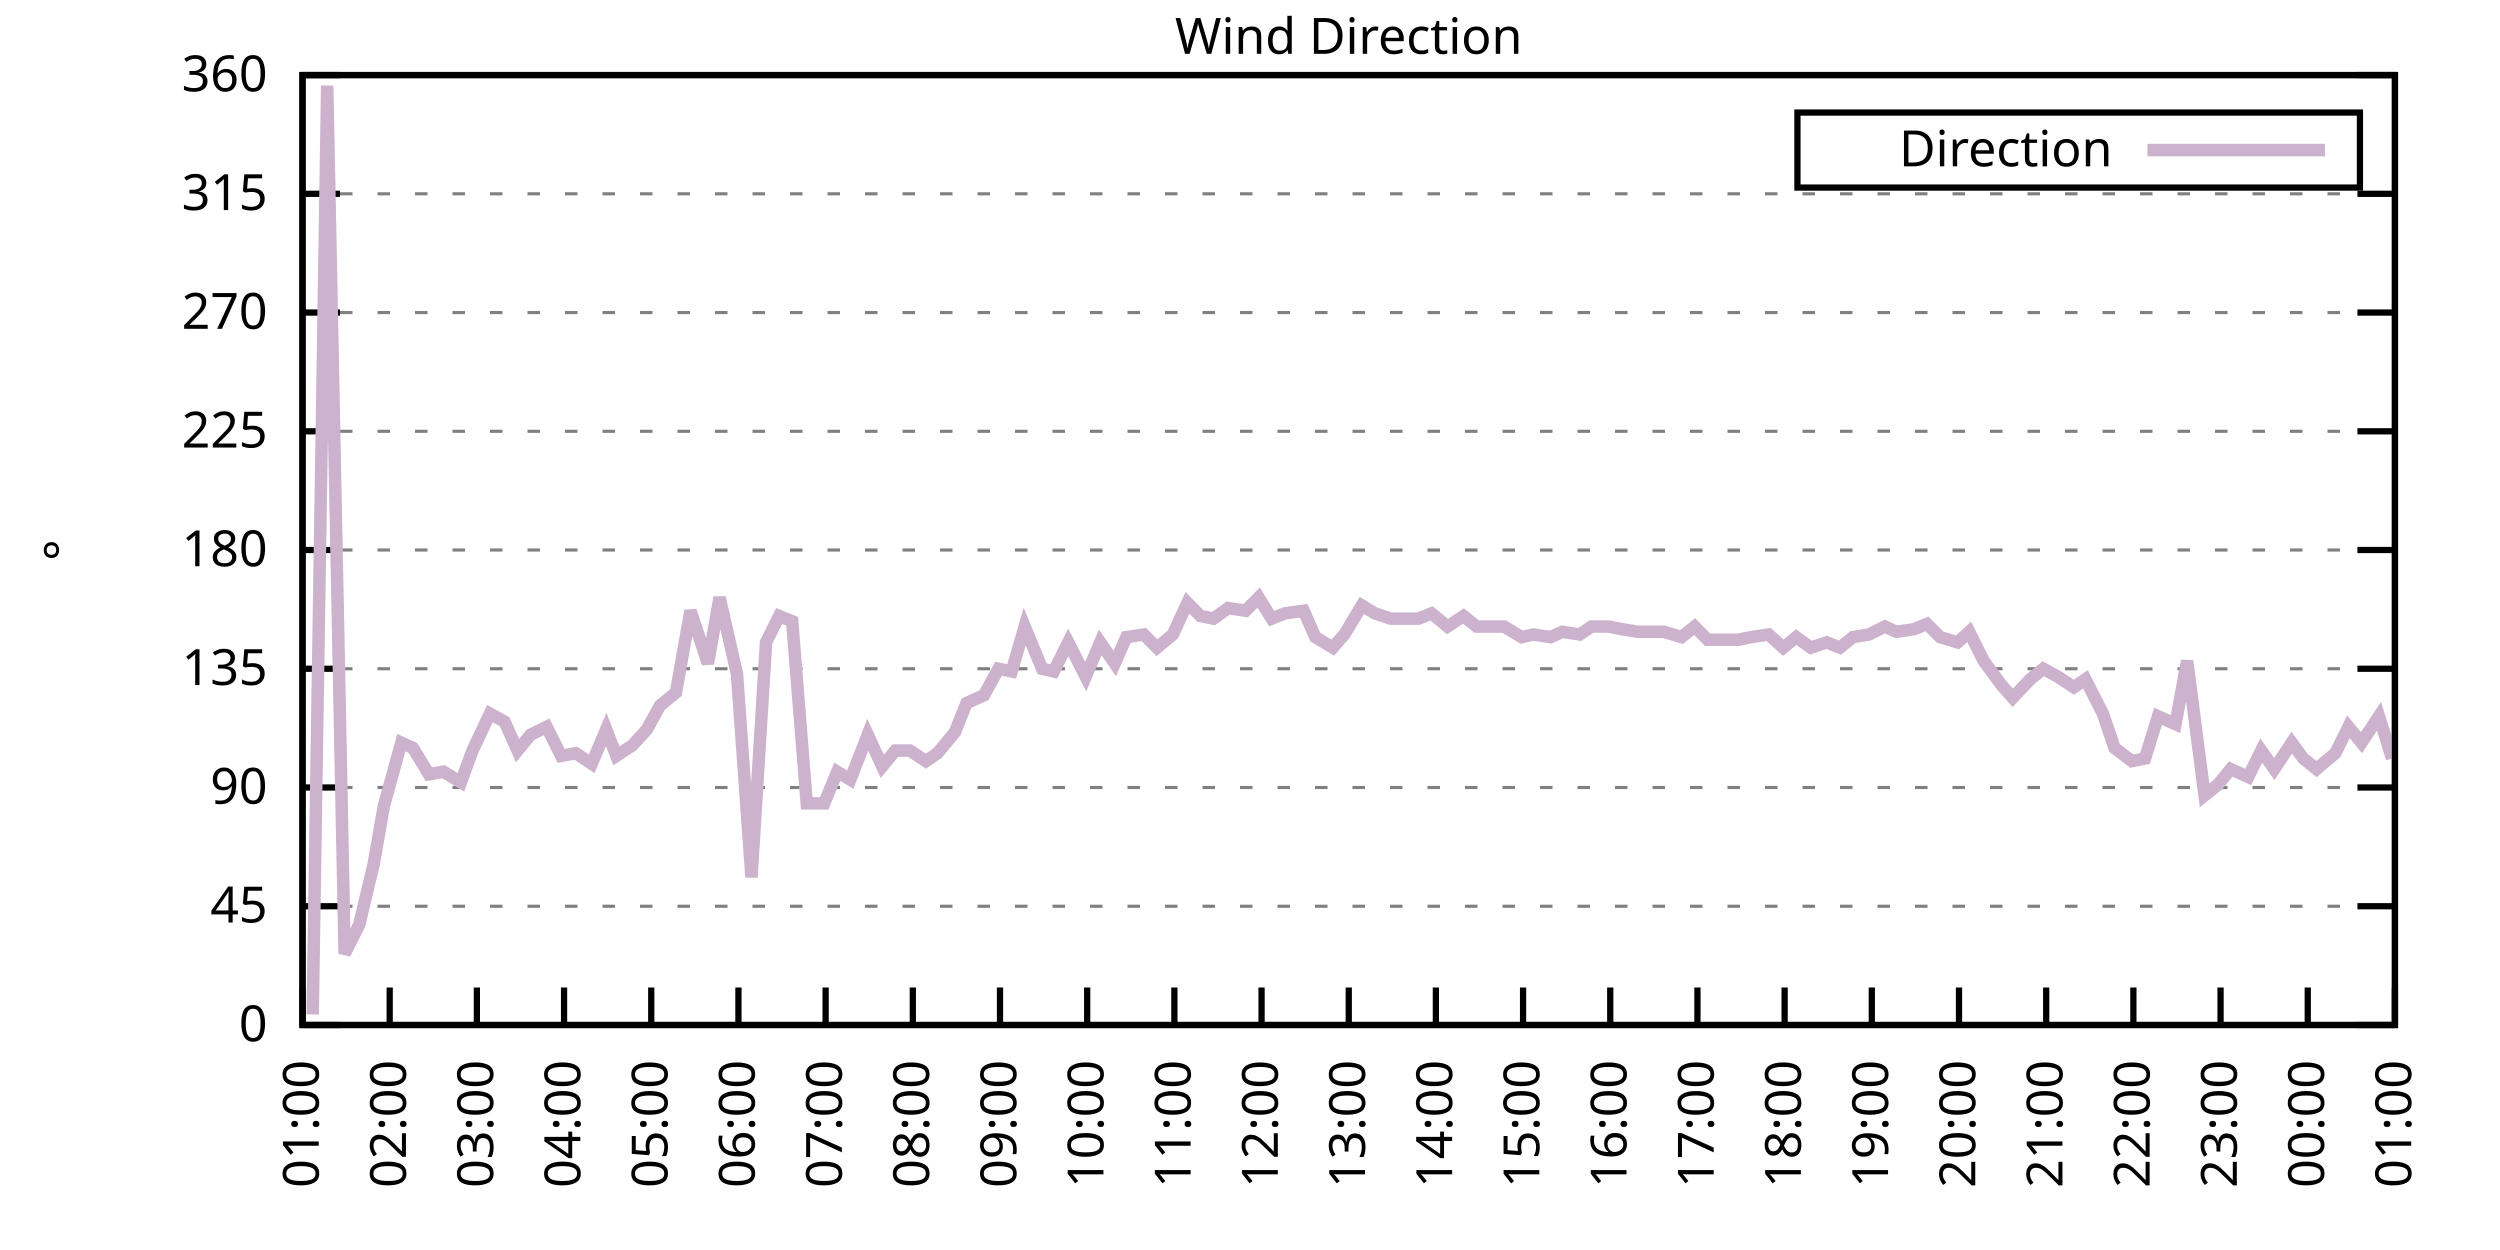
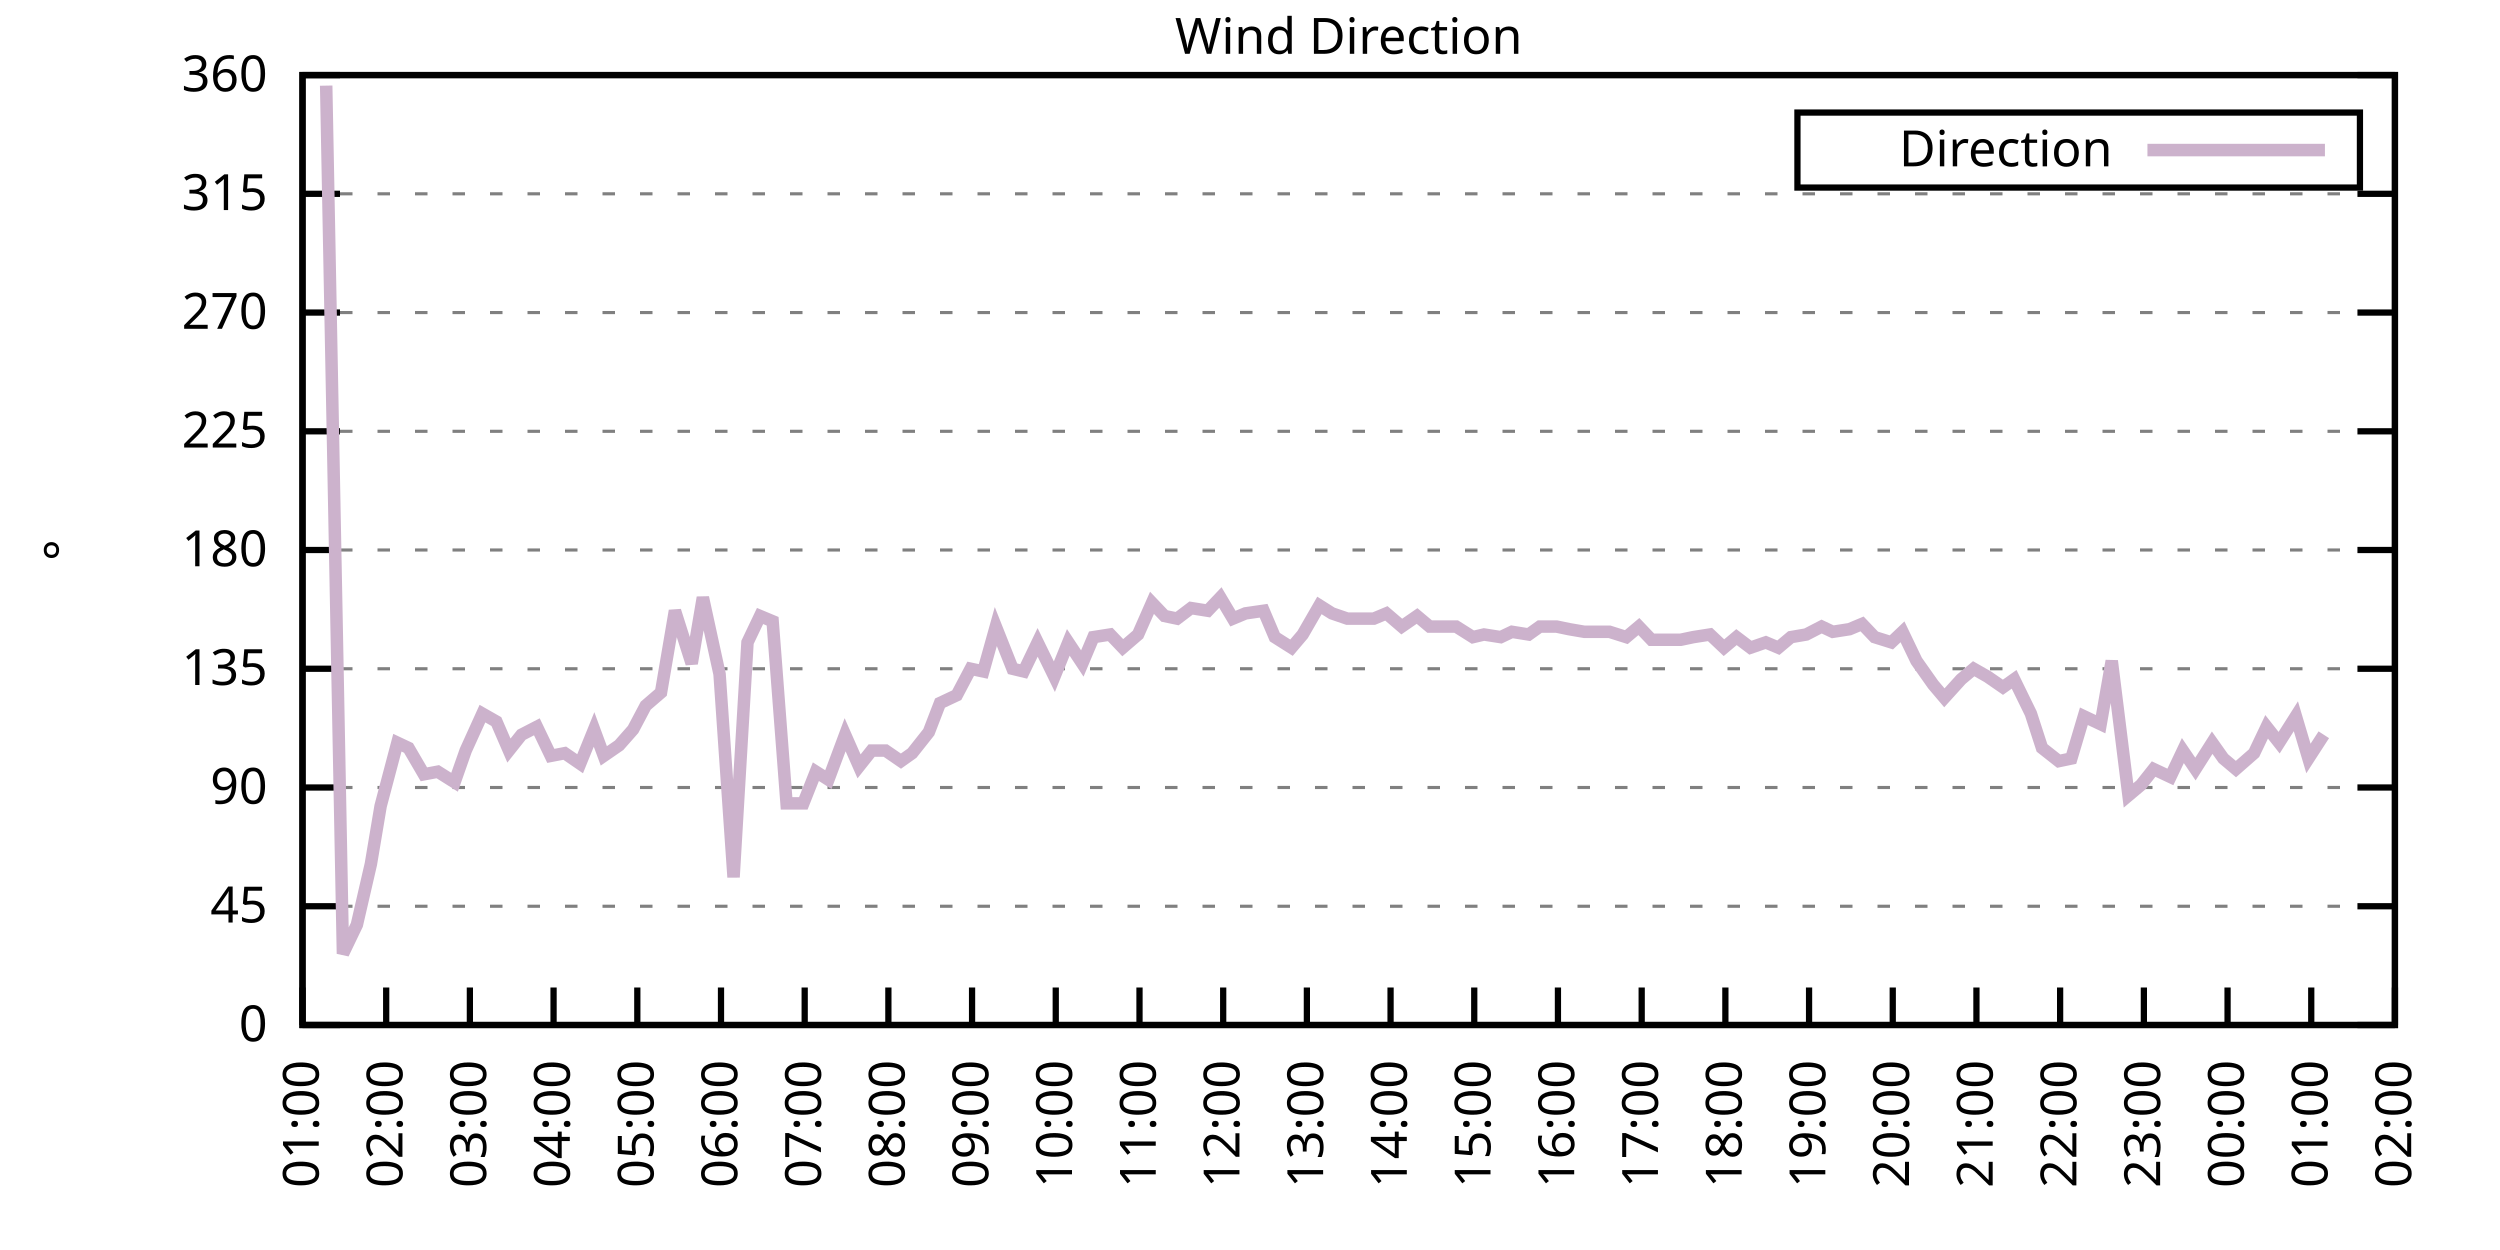
<svg xmlns="http://www.w3.org/2000/svg" xmlns:xlink="http://www.w3.org/1999/xlink" width="400" height="200" viewBox="0 0 400 200">
  <g id="gnuplot_canvas">
    <rect x="0" y="0" width="400" height="200" fill="none" />
    <defs>
      <circle id="gpDot" r="0.5" stroke-width="0.5" stroke="currentColor" />
      <path id="gpPt0" stroke-width="0.333" stroke="currentColor" d="M-1,0 h2 M0,-1 v2" />
      <path id="gpPt1" stroke-width="0.333" stroke="currentColor" d="M-1,-1 L1,1 M1,-1 L-1,1" />
      <path id="gpPt2" stroke-width="0.333" stroke="currentColor" d="M-1,0 L1,0 M0,-1 L0,1 M-1,-1 L1,1 M-1,1 L1,-1" />
      <rect id="gpPt3" stroke-width="0.333" stroke="currentColor" x="-1" y="-1" width="2" height="2" />
      <rect id="gpPt4" stroke-width="0.333" stroke="currentColor" fill="currentColor" x="-1" y="-1" width="2" height="2" />
      <circle id="gpPt5" stroke-width="0.333" stroke="currentColor" cx="0" cy="0" r="1" />
      <use xlink:href="#gpPt5" id="gpPt6" fill="currentColor" stroke="none" />
      <path id="gpPt7" stroke-width="0.333" stroke="currentColor" d="M0,-1.33 L-1.33,0.67 L1.33,0.67 z" />
      <use xlink:href="#gpPt7" id="gpPt8" fill="currentColor" stroke="none" />
      <use xlink:href="#gpPt7" id="gpPt9" stroke="currentColor" transform="rotate(180)" />
      <use xlink:href="#gpPt9" id="gpPt10" fill="currentColor" stroke="none" />
      <use xlink:href="#gpPt3" id="gpPt11" stroke="currentColor" transform="rotate(45)" />
      <use xlink:href="#gpPt11" id="gpPt12" fill="currentColor" stroke="none" />
      <path id="gpPt13" stroke-width="0.333" stroke="currentColor" d="M0,1.330 L1.265,0.411 L0.782,-1.067 L-0.782,-1.076 L-1.265,0.411 z" />
      <use xlink:href="#gpPt13" id="gpPt14" fill="currentColor" stroke="none" />
      <filter id="textbox" filterUnits="objectBoundingBox" x="0" y="0" height="1" width="1">
        <feFlood flood-color="white" flood-opacity="1" result="bgnd" />
        <feComposite in="SourceGraphic" in2="bgnd" operator="atop" />
      </filter>
      <filter id="greybox" filterUnits="objectBoundingBox" x="0" y="0" height="1" width="1">
        <feFlood flood-color="lightgrey" flood-opacity="1" result="grey" />
        <feComposite in="SourceGraphic" in2="grey" operator="atop" />
      </filter>
    </defs>
    <g fill="none" color="white" stroke="currentColor" stroke-width="1.00" stroke-linecap="butt" stroke-linejoin="miter">
</g>
    <g fill="none" color="black" stroke="currentColor" stroke-width="1.00" stroke-linecap="butt" stroke-linejoin="miter">
      <g stroke="none" shape-rendering="crispEdges">
        <polygon fill="rgb(255, 255, 255)" points="48.40,164.00 383.18,164.00 383.18,12.02 48.40,12.02 " />
      </g>
    </g>
    <g fill="none" color="black" stroke="currentColor" stroke-width="1.00" stroke-linecap="butt" stroke-linejoin="miter">
</g>
    <g fill="none" color="black" stroke="black" stroke-width="0.50" stroke-linecap="butt" stroke-linejoin="miter">
</g>
    <g fill="none" color="gray" stroke="currentColor" stroke-width="0.50" stroke-linecap="butt" stroke-linejoin="miter">
      <path stroke="gray" stroke-dasharray="2,4" class="gridline" d="M48.40,164.00 L383.19,164.00  " />
    </g>
    <g fill="none" color="gray" stroke="gray" stroke-width="1.00" stroke-linecap="butt" stroke-linejoin="miter">
</g>
    <g fill="none" color="black" stroke="currentColor" stroke-width="1.00" stroke-linecap="butt" stroke-linejoin="miter">
      <path stroke="black" d="M48.40,164.00 L54.40,164.00 M383.19,164.00 L377.19,164.00  " />
      <g transform="translate(42.80,166.60)" stroke="none" fill="black" font-family="Sans" font-size="8.00" text-anchor="end">
        <text>
          <tspan font-family="Sans"> 0</tspan>
        </text>
      </g>
    </g>
    <g fill="none" color="black" stroke="currentColor" stroke-width="1.00" stroke-linecap="butt" stroke-linejoin="miter">
</g>
    <g fill="none" color="black" stroke="black" stroke-width="0.50" stroke-linecap="butt" stroke-linejoin="miter">
</g>
    <g fill="none" color="gray" stroke="currentColor" stroke-width="0.50" stroke-linecap="butt" stroke-linejoin="miter">
      <path stroke="gray" stroke-dasharray="2,4" class="gridline" d="M48.40,145.00 L383.19,145.00  " />
    </g>
    <g fill="none" color="gray" stroke="gray" stroke-width="1.00" stroke-linecap="butt" stroke-linejoin="miter">
</g>
    <g fill="none" color="black" stroke="currentColor" stroke-width="1.00" stroke-linecap="butt" stroke-linejoin="miter">
      <path stroke="black" d="M48.40,145.00 L54.40,145.00 M383.19,145.00 L377.19,145.00  " />
      <g transform="translate(42.80,147.60)" stroke="none" fill="black" font-family="Sans" font-size="8.00" text-anchor="end">
        <text>
          <tspan font-family="Sans"> 45</tspan>
        </text>
      </g>
    </g>
    <g fill="none" color="black" stroke="currentColor" stroke-width="1.00" stroke-linecap="butt" stroke-linejoin="miter">
</g>
    <g fill="none" color="black" stroke="black" stroke-width="0.50" stroke-linecap="butt" stroke-linejoin="miter">
</g>
    <g fill="none" color="gray" stroke="currentColor" stroke-width="0.50" stroke-linecap="butt" stroke-linejoin="miter">
      <path stroke="gray" stroke-dasharray="2,4" class="gridline" d="M48.40,126.00 L383.19,126.00  " />
    </g>
    <g fill="none" color="gray" stroke="gray" stroke-width="1.00" stroke-linecap="butt" stroke-linejoin="miter">
</g>
    <g fill="none" color="black" stroke="currentColor" stroke-width="1.00" stroke-linecap="butt" stroke-linejoin="miter">
      <path stroke="black" d="M48.40,126.00 L54.40,126.00 M383.19,126.00 L377.19,126.00  " />
      <g transform="translate(42.80,128.60)" stroke="none" fill="black" font-family="Sans" font-size="8.00" text-anchor="end">
        <text>
          <tspan font-family="Sans"> 90</tspan>
        </text>
      </g>
    </g>
    <g fill="none" color="black" stroke="currentColor" stroke-width="1.00" stroke-linecap="butt" stroke-linejoin="miter">
</g>
    <g fill="none" color="black" stroke="black" stroke-width="0.50" stroke-linecap="butt" stroke-linejoin="miter">
</g>
    <g fill="none" color="gray" stroke="currentColor" stroke-width="0.50" stroke-linecap="butt" stroke-linejoin="miter">
      <path stroke="gray" stroke-dasharray="2,4" class="gridline" d="M48.40,107.00 L383.19,107.00  " />
    </g>
    <g fill="none" color="gray" stroke="gray" stroke-width="1.00" stroke-linecap="butt" stroke-linejoin="miter">
</g>
    <g fill="none" color="black" stroke="currentColor" stroke-width="1.00" stroke-linecap="butt" stroke-linejoin="miter">
      <path stroke="black" d="M48.40,107.00 L54.40,107.00 M383.19,107.00 L377.19,107.00  " />
      <g transform="translate(42.80,109.60)" stroke="none" fill="black" font-family="Sans" font-size="8.00" text-anchor="end">
        <text>
          <tspan font-family="Sans"> 135</tspan>
        </text>
      </g>
    </g>
    <g fill="none" color="black" stroke="currentColor" stroke-width="1.00" stroke-linecap="butt" stroke-linejoin="miter">
</g>
    <g fill="none" color="black" stroke="black" stroke-width="0.50" stroke-linecap="butt" stroke-linejoin="miter">
</g>
    <g fill="none" color="gray" stroke="currentColor" stroke-width="0.50" stroke-linecap="butt" stroke-linejoin="miter">
      <path stroke="gray" stroke-dasharray="2,4" class="gridline" d="M48.40,88.00 L383.19,88.00  " />
    </g>
    <g fill="none" color="gray" stroke="gray" stroke-width="1.00" stroke-linecap="butt" stroke-linejoin="miter">
</g>
    <g fill="none" color="black" stroke="currentColor" stroke-width="1.00" stroke-linecap="butt" stroke-linejoin="miter">
      <path stroke="black" d="M48.40,88.00 L54.40,88.00 M383.19,88.00 L377.19,88.00  " />
      <g transform="translate(42.80,90.60)" stroke="none" fill="black" font-family="Sans" font-size="8.00" text-anchor="end">
        <text>
          <tspan font-family="Sans"> 180</tspan>
        </text>
      </g>
    </g>
    <g fill="none" color="black" stroke="currentColor" stroke-width="1.00" stroke-linecap="butt" stroke-linejoin="miter">
</g>
    <g fill="none" color="black" stroke="black" stroke-width="0.50" stroke-linecap="butt" stroke-linejoin="miter">
</g>
    <g fill="none" color="gray" stroke="currentColor" stroke-width="0.50" stroke-linecap="butt" stroke-linejoin="miter">
      <path stroke="gray" stroke-dasharray="2,4" class="gridline" d="M48.40,69.01 L383.19,69.01  " />
    </g>
    <g fill="none" color="gray" stroke="gray" stroke-width="1.00" stroke-linecap="butt" stroke-linejoin="miter">
</g>
    <g fill="none" color="black" stroke="currentColor" stroke-width="1.00" stroke-linecap="butt" stroke-linejoin="miter">
      <path stroke="black" d="M48.40,69.01 L54.40,69.01 M383.19,69.01 L377.19,69.01  " />
      <g transform="translate(42.80,71.61)" stroke="none" fill="black" font-family="Sans" font-size="8.00" text-anchor="end">
        <text>
          <tspan font-family="Sans"> 225</tspan>
        </text>
      </g>
    </g>
    <g fill="none" color="black" stroke="currentColor" stroke-width="1.00" stroke-linecap="butt" stroke-linejoin="miter">
</g>
    <g fill="none" color="black" stroke="black" stroke-width="0.50" stroke-linecap="butt" stroke-linejoin="miter">
</g>
    <g fill="none" color="gray" stroke="currentColor" stroke-width="0.50" stroke-linecap="butt" stroke-linejoin="miter">
      <path stroke="gray" stroke-dasharray="2,4" class="gridline" d="M48.40,50.01 L383.19,50.01  " />
    </g>
    <g fill="none" color="gray" stroke="gray" stroke-width="1.00" stroke-linecap="butt" stroke-linejoin="miter">
</g>
    <g fill="none" color="black" stroke="currentColor" stroke-width="1.00" stroke-linecap="butt" stroke-linejoin="miter">
      <path stroke="black" d="M48.40,50.01 L54.40,50.01 M383.19,50.01 L377.19,50.01  " />
      <g transform="translate(42.80,52.61)" stroke="none" fill="black" font-family="Sans" font-size="8.00" text-anchor="end">
        <text>
          <tspan font-family="Sans"> 270</tspan>
        </text>
      </g>
    </g>
    <g fill="none" color="black" stroke="currentColor" stroke-width="1.00" stroke-linecap="butt" stroke-linejoin="miter">
</g>
    <g fill="none" color="black" stroke="black" stroke-width="0.50" stroke-linecap="butt" stroke-linejoin="miter">
</g>
    <g fill="none" color="gray" stroke="currentColor" stroke-width="0.50" stroke-linecap="butt" stroke-linejoin="miter">
      <path stroke="gray" stroke-dasharray="2,4" class="gridline" d="M48.40,31.01 L383.19,31.01  " />
    </g>
    <g fill="none" color="gray" stroke="gray" stroke-width="1.00" stroke-linecap="butt" stroke-linejoin="miter">
</g>
    <g fill="none" color="black" stroke="currentColor" stroke-width="1.00" stroke-linecap="butt" stroke-linejoin="miter">
      <path stroke="black" d="M48.40,31.01 L54.40,31.01 M383.19,31.01 L377.19,31.01  " />
      <g transform="translate(42.80,33.61)" stroke="none" fill="black" font-family="Sans" font-size="8.00" text-anchor="end">
        <text>
          <tspan font-family="Sans"> 315</tspan>
        </text>
      </g>
    </g>
    <g fill="none" color="black" stroke="currentColor" stroke-width="1.00" stroke-linecap="butt" stroke-linejoin="miter">
</g>
    <g fill="none" color="black" stroke="black" stroke-width="0.50" stroke-linecap="butt" stroke-linejoin="miter">
</g>
    <g fill="none" color="gray" stroke="currentColor" stroke-width="0.50" stroke-linecap="butt" stroke-linejoin="miter">
      <path stroke="gray" stroke-dasharray="2,4" class="gridline" d="M48.40,12.01 L383.19,12.01  " />
    </g>
    <g fill="none" color="gray" stroke="gray" stroke-width="1.00" stroke-linecap="butt" stroke-linejoin="miter">
</g>
    <g fill="none" color="black" stroke="currentColor" stroke-width="1.00" stroke-linecap="butt" stroke-linejoin="miter">
      <path stroke="black" d="M48.40,12.01 L54.40,12.01 M383.19,12.01 L377.19,12.01  " />
      <g transform="translate(42.80,14.61)" stroke="none" fill="black" font-family="Sans" font-size="8.00" text-anchor="end">
        <text>
          <tspan font-family="Sans"> 360</tspan>
        </text>
      </g>
    </g>
    <g fill="none" color="black" stroke="currentColor" stroke-width="1.00" stroke-linecap="butt" stroke-linejoin="miter">
      <path stroke="black" d="M48.40,164.00 L48.40,158.00  " />
      <g transform="translate(51.00,169.60) rotate(270.00)" stroke="none" fill="black" font-family="Sans" font-size="8.00" text-anchor="end">
        <text>
          <tspan font-family="Sans">01:00</tspan>
        </text>
      </g>
    </g>
    <g fill="none" color="black" stroke="currentColor" stroke-width="1.00" stroke-linecap="butt" stroke-linejoin="miter">
-       <path stroke="black" d="M62.35,164.00 L62.35,158.00  " />
-       <g transform="translate(64.95,169.60) rotate(270.00)" stroke="none" fill="black" font-family="Sans" font-size="8.00" text-anchor="end">
+       <path stroke="black" d="M61.79,164.00 L61.79,158.00  " />
+       <g transform="translate(64.39,169.60) rotate(270.00)" stroke="none" fill="black" font-family="Sans" font-size="8.00" text-anchor="end">
        <text>
          <tspan font-family="Sans">02:00</tspan>
        </text>
      </g>
    </g>
    <g fill="none" color="black" stroke="currentColor" stroke-width="1.00" stroke-linecap="butt" stroke-linejoin="miter">
-       <path stroke="black" d="M76.30,164.00 L76.30,158.00  " />
-       <g transform="translate(78.90,169.60) rotate(270.00)" stroke="none" fill="black" font-family="Sans" font-size="8.00" text-anchor="end">
+       <path stroke="black" d="M75.18,164.00 L75.18,158.00  " />
+       <g transform="translate(77.78,169.60) rotate(270.00)" stroke="none" fill="black" font-family="Sans" font-size="8.00" text-anchor="end">
        <text>
          <tspan font-family="Sans">03:00</tspan>
        </text>
      </g>
    </g>
    <g fill="none" color="black" stroke="currentColor" stroke-width="1.00" stroke-linecap="butt" stroke-linejoin="miter">
-       <path stroke="black" d="M90.25,164.00 L90.25,158.00  " />
-       <g transform="translate(92.85,169.60) rotate(270.00)" stroke="none" fill="black" font-family="Sans" font-size="8.00" text-anchor="end">
+       <path stroke="black" d="M88.57,164.00 L88.57,158.00  " />
+       <g transform="translate(91.17,169.60) rotate(270.00)" stroke="none" fill="black" font-family="Sans" font-size="8.00" text-anchor="end">
        <text>
          <tspan font-family="Sans">04:00</tspan>
        </text>
      </g>
    </g>
    <g fill="none" color="black" stroke="currentColor" stroke-width="1.00" stroke-linecap="butt" stroke-linejoin="miter">
-       <path stroke="black" d="M104.20,164.00 L104.20,158.00  " />
-       <g transform="translate(106.80,169.60) rotate(270.00)" stroke="none" fill="black" font-family="Sans" font-size="8.00" text-anchor="end">
+       <path stroke="black" d="M101.97,164.00 L101.97,158.00  " />
+       <g transform="translate(104.57,169.60) rotate(270.00)" stroke="none" fill="black" font-family="Sans" font-size="8.00" text-anchor="end">
        <text>
          <tspan font-family="Sans">05:00</tspan>
        </text>
      </g>
    </g>
    <g fill="none" color="black" stroke="currentColor" stroke-width="1.00" stroke-linecap="butt" stroke-linejoin="miter">
-       <path stroke="black" d="M118.15,164.00 L118.15,158.00  " />
-       <g transform="translate(120.75,169.60) rotate(270.00)" stroke="none" fill="black" font-family="Sans" font-size="8.00" text-anchor="end">
+       <path stroke="black" d="M115.36,164.00 L115.36,158.00  " />
+       <g transform="translate(117.96,169.60) rotate(270.00)" stroke="none" fill="black" font-family="Sans" font-size="8.00" text-anchor="end">
        <text>
          <tspan font-family="Sans">06:00</tspan>
        </text>
      </g>
    </g>
    <g fill="none" color="black" stroke="currentColor" stroke-width="1.00" stroke-linecap="butt" stroke-linejoin="miter">
-       <path stroke="black" d="M132.10,164.00 L132.10,158.00  " />
-       <g transform="translate(134.70,169.60) rotate(270.00)" stroke="none" fill="black" font-family="Sans" font-size="8.00" text-anchor="end">
+       <path stroke="black" d="M128.75,164.00 L128.75,158.00  " />
+       <g transform="translate(131.35,169.60) rotate(270.00)" stroke="none" fill="black" font-family="Sans" font-size="8.00" text-anchor="end">
        <text>
          <tspan font-family="Sans">07:00</tspan>
        </text>
      </g>
    </g>
    <g fill="none" color="black" stroke="currentColor" stroke-width="1.00" stroke-linecap="butt" stroke-linejoin="miter">
-       <path stroke="black" d="M146.05,164.00 L146.05,158.00  " />
-       <g transform="translate(148.65,169.60) rotate(270.00)" stroke="none" fill="black" font-family="Sans" font-size="8.00" text-anchor="end">
+       <path stroke="black" d="M142.14,164.00 L142.14,158.00  " />
+       <g transform="translate(144.74,169.60) rotate(270.00)" stroke="none" fill="black" font-family="Sans" font-size="8.00" text-anchor="end">
        <text>
          <tspan font-family="Sans">08:00</tspan>
        </text>
      </g>
    </g>
    <g fill="none" color="black" stroke="currentColor" stroke-width="1.00" stroke-linecap="butt" stroke-linejoin="miter">
-       <path stroke="black" d="M160.00,164.00 L160.00,158.00  " />
-       <g transform="translate(162.60,169.60) rotate(270.00)" stroke="none" fill="black" font-family="Sans" font-size="8.00" text-anchor="end">
+       <path stroke="black" d="M155.53,164.00 L155.53,158.00  " />
+       <g transform="translate(158.13,169.60) rotate(270.00)" stroke="none" fill="black" font-family="Sans" font-size="8.00" text-anchor="end">
        <text>
          <tspan font-family="Sans">09:00</tspan>
        </text>
      </g>
    </g>
    <g fill="none" color="black" stroke="currentColor" stroke-width="1.00" stroke-linecap="butt" stroke-linejoin="miter">
-       <path stroke="black" d="M173.95,164.00 L173.95,158.00  " />
-       <g transform="translate(176.55,169.60) rotate(270.00)" stroke="none" fill="black" font-family="Sans" font-size="8.00" text-anchor="end">
+       <path stroke="black" d="M168.92,164.00 L168.92,158.00  " />
+       <g transform="translate(171.52,169.60) rotate(270.00)" stroke="none" fill="black" font-family="Sans" font-size="8.00" text-anchor="end">
        <text>
          <tspan font-family="Sans">10:00</tspan>
        </text>
      </g>
    </g>
    <g fill="none" color="black" stroke="currentColor" stroke-width="1.00" stroke-linecap="butt" stroke-linejoin="miter">
-       <path stroke="black" d="M187.90,164.00 L187.90,158.00  " />
-       <g transform="translate(190.50,169.60) rotate(270.00)" stroke="none" fill="black" font-family="Sans" font-size="8.00" text-anchor="end">
+       <path stroke="black" d="M182.32,164.00 L182.32,158.00  " />
+       <g transform="translate(184.92,169.60) rotate(270.00)" stroke="none" fill="black" font-family="Sans" font-size="8.00" text-anchor="end">
        <text>
          <tspan font-family="Sans">11:00</tspan>
        </text>
      </g>
    </g>
    <g fill="none" color="black" stroke="currentColor" stroke-width="1.00" stroke-linecap="butt" stroke-linejoin="miter">
-       <path stroke="black" d="M201.85,164.00 L201.85,158.00  " />
-       <g transform="translate(204.45,169.60) rotate(270.00)" stroke="none" fill="black" font-family="Sans" font-size="8.00" text-anchor="end">
+       <path stroke="black" d="M195.71,164.00 L195.71,158.00  " />
+       <g transform="translate(198.31,169.60) rotate(270.00)" stroke="none" fill="black" font-family="Sans" font-size="8.00" text-anchor="end">
        <text>
          <tspan font-family="Sans">12:00</tspan>
        </text>
      </g>
    </g>
    <g fill="none" color="black" stroke="currentColor" stroke-width="1.00" stroke-linecap="butt" stroke-linejoin="miter">
-       <path stroke="black" d="M215.80,164.00 L215.80,158.00  " />
-       <g transform="translate(218.40,169.60) rotate(270.00)" stroke="none" fill="black" font-family="Sans" font-size="8.00" text-anchor="end">
+       <path stroke="black" d="M209.10,164.00 L209.10,158.00  " />
+       <g transform="translate(211.70,169.60) rotate(270.00)" stroke="none" fill="black" font-family="Sans" font-size="8.00" text-anchor="end">
        <text>
          <tspan font-family="Sans">13:00</tspan>
        </text>
      </g>
    </g>
    <g fill="none" color="black" stroke="currentColor" stroke-width="1.00" stroke-linecap="butt" stroke-linejoin="miter">
-       <path stroke="black" d="M229.74,164.00 L229.74,158.00  " />
-       <g transform="translate(232.34,169.60) rotate(270.00)" stroke="none" fill="black" font-family="Sans" font-size="8.00" text-anchor="end">
+       <path stroke="black" d="M222.49,164.00 L222.49,158.00  " />
+       <g transform="translate(225.09,169.60) rotate(270.00)" stroke="none" fill="black" font-family="Sans" font-size="8.00" text-anchor="end">
        <text>
          <tspan font-family="Sans">14:00</tspan>
        </text>
      </g>
    </g>
    <g fill="none" color="black" stroke="currentColor" stroke-width="1.00" stroke-linecap="butt" stroke-linejoin="miter">
-       <path stroke="black" d="M243.69,164.00 L243.69,158.00  " />
-       <g transform="translate(246.29,169.60) rotate(270.00)" stroke="none" fill="black" font-family="Sans" font-size="8.00" text-anchor="end">
+       <path stroke="black" d="M235.88,164.00 L235.88,158.00  " />
+       <g transform="translate(238.48,169.60) rotate(270.00)" stroke="none" fill="black" font-family="Sans" font-size="8.00" text-anchor="end">
        <text>
          <tspan font-family="Sans">15:00</tspan>
        </text>
      </g>
    </g>
    <g fill="none" color="black" stroke="currentColor" stroke-width="1.00" stroke-linecap="butt" stroke-linejoin="miter">
-       <path stroke="black" d="M257.64,164.00 L257.64,158.00  " />
-       <g transform="translate(260.24,169.60) rotate(270.00)" stroke="none" fill="black" font-family="Sans" font-size="8.00" text-anchor="end">
+       <path stroke="black" d="M249.27,164.00 L249.27,158.00  " />
+       <g transform="translate(251.87,169.60) rotate(270.00)" stroke="none" fill="black" font-family="Sans" font-size="8.00" text-anchor="end">
        <text>
          <tspan font-family="Sans">16:00</tspan>
        </text>
      </g>
    </g>
    <g fill="none" color="black" stroke="currentColor" stroke-width="1.00" stroke-linecap="butt" stroke-linejoin="miter">
-       <path stroke="black" d="M271.59,164.00 L271.59,158.00  " />
-       <g transform="translate(274.19,169.60) rotate(270.00)" stroke="none" fill="black" font-family="Sans" font-size="8.00" text-anchor="end">
+       <path stroke="black" d="M262.67,164.00 L262.67,158.00  " />
+       <g transform="translate(265.27,169.60) rotate(270.00)" stroke="none" fill="black" font-family="Sans" font-size="8.00" text-anchor="end">
        <text>
          <tspan font-family="Sans">17:00</tspan>
        </text>
      </g>
    </g>
    <g fill="none" color="black" stroke="currentColor" stroke-width="1.00" stroke-linecap="butt" stroke-linejoin="miter">
-       <path stroke="black" d="M285.54,164.00 L285.54,158.00  " />
-       <g transform="translate(288.14,169.60) rotate(270.00)" stroke="none" fill="black" font-family="Sans" font-size="8.00" text-anchor="end">
+       <path stroke="black" d="M276.06,164.00 L276.06,158.00  " />
+       <g transform="translate(278.66,169.60) rotate(270.00)" stroke="none" fill="black" font-family="Sans" font-size="8.00" text-anchor="end">
        <text>
          <tspan font-family="Sans">18:00</tspan>
        </text>
      </g>
    </g>
    <g fill="none" color="black" stroke="currentColor" stroke-width="1.00" stroke-linecap="butt" stroke-linejoin="miter">
-       <path stroke="black" d="M299.49,164.00 L299.49,158.00  " />
-       <g transform="translate(302.09,169.60) rotate(270.00)" stroke="none" fill="black" font-family="Sans" font-size="8.00" text-anchor="end">
+       <path stroke="black" d="M289.45,164.00 L289.45,158.00  " />
+       <g transform="translate(292.05,169.60) rotate(270.00)" stroke="none" fill="black" font-family="Sans" font-size="8.00" text-anchor="end">
        <text>
          <tspan font-family="Sans">19:00</tspan>
        </text>
      </g>
    </g>
    <g fill="none" color="black" stroke="currentColor" stroke-width="1.00" stroke-linecap="butt" stroke-linejoin="miter">
-       <path stroke="black" d="M313.44,164.00 L313.44,158.00  " />
-       <g transform="translate(316.04,169.60) rotate(270.00)" stroke="none" fill="black" font-family="Sans" font-size="8.00" text-anchor="end">
+       <path stroke="black" d="M302.84,164.00 L302.84,158.00  " />
+       <g transform="translate(305.44,169.60) rotate(270.00)" stroke="none" fill="black" font-family="Sans" font-size="8.00" text-anchor="end">
        <text>
          <tspan font-family="Sans">20:00</tspan>
        </text>
      </g>
    </g>
    <g fill="none" color="black" stroke="currentColor" stroke-width="1.00" stroke-linecap="butt" stroke-linejoin="miter">
-       <path stroke="black" d="M327.39,164.00 L327.39,158.00  " />
-       <g transform="translate(329.99,169.60) rotate(270.00)" stroke="none" fill="black" font-family="Sans" font-size="8.00" text-anchor="end">
+       <path stroke="black" d="M316.23,164.00 L316.23,158.00  " />
+       <g transform="translate(318.83,169.60) rotate(270.00)" stroke="none" fill="black" font-family="Sans" font-size="8.00" text-anchor="end">
        <text>
          <tspan font-family="Sans">21:00</tspan>
        </text>
      </g>
    </g>
    <g fill="none" color="black" stroke="currentColor" stroke-width="1.00" stroke-linecap="butt" stroke-linejoin="miter">
-       <path stroke="black" d="M341.34,164.00 L341.34,158.00  " />
-       <g transform="translate(343.94,169.60) rotate(270.00)" stroke="none" fill="black" font-family="Sans" font-size="8.00" text-anchor="end">
+       <path stroke="black" d="M329.62,164.00 L329.62,158.00  " />
+       <g transform="translate(332.22,169.60) rotate(270.00)" stroke="none" fill="black" font-family="Sans" font-size="8.00" text-anchor="end">
        <text>
          <tspan font-family="Sans">22:00</tspan>
        </text>
      </g>
    </g>
    <g fill="none" color="black" stroke="currentColor" stroke-width="1.00" stroke-linecap="butt" stroke-linejoin="miter">
-       <path stroke="black" d="M355.29,164.00 L355.29,158.00  " />
-       <g transform="translate(357.89,169.60) rotate(270.00)" stroke="none" fill="black" font-family="Sans" font-size="8.00" text-anchor="end">
+       <path stroke="black" d="M343.02,164.00 L343.02,158.00  " />
+       <g transform="translate(345.62,169.60) rotate(270.00)" stroke="none" fill="black" font-family="Sans" font-size="8.00" text-anchor="end">
        <text>
          <tspan font-family="Sans">23:00</tspan>
        </text>
      </g>
    </g>
    <g fill="none" color="black" stroke="currentColor" stroke-width="1.00" stroke-linecap="butt" stroke-linejoin="miter">
-       <path stroke="black" d="M369.24,164.00 L369.24,158.00  " />
-       <g transform="translate(371.84,169.60) rotate(270.00)" stroke="none" fill="black" font-family="Sans" font-size="8.00" text-anchor="end">
+       <path stroke="black" d="M356.41,164.00 L356.41,158.00  " />
+       <g transform="translate(359.01,169.60) rotate(270.00)" stroke="none" fill="black" font-family="Sans" font-size="8.00" text-anchor="end">
        <text>
          <tspan font-family="Sans">00:00</tspan>
+         </text>
+       </g>
+     </g>
+     <g fill="none" color="black" stroke="currentColor" stroke-width="1.00" stroke-linecap="butt" stroke-linejoin="miter">
+       <path stroke="black" d="M369.80,164.00 L369.80,158.00  " />
+       <g transform="translate(372.40,169.60) rotate(270.00)" stroke="none" fill="black" font-family="Sans" font-size="8.00" text-anchor="end">
+         <text>
+           <tspan font-family="Sans">01:00</tspan>
        </text>
      </g>
    </g>
    <g fill="none" color="black" stroke="currentColor" stroke-width="1.00" stroke-linecap="butt" stroke-linejoin="miter">
      <path stroke="black" d="M383.19,164.00 L383.19,158.00  " />
      <g transform="translate(385.79,169.60) rotate(270.00)" stroke="none" fill="black" font-family="Sans" font-size="8.00" text-anchor="end">
        <text>
-           <tspan font-family="Sans">01:00</tspan>
+           <tspan font-family="Sans">02:00</tspan>
        </text>
      </g>
    </g>
    <g fill="none" color="black" stroke="currentColor" stroke-width="1.00" stroke-linecap="butt" stroke-linejoin="miter">
</g>
    <g fill="none" color="black" stroke="currentColor" stroke-width="1.00" stroke-linecap="butt" stroke-linejoin="miter">
      <path stroke="black" d="M48.40,12.01 L48.40,164.00 L383.19,164.00 L383.19,12.01 L48.40,12.01 Z  " />
    </g>
    <g fill="none" color="black" stroke="currentColor" stroke-width="1.00" stroke-linecap="butt" stroke-linejoin="miter">
</g>
    <g fill="none" color="black" stroke="currentColor" stroke-width="1.00" stroke-linecap="butt" stroke-linejoin="miter">
      <path stroke="black" d="M287.59,30.01 L287.59,18.01 L377.59,18.01 L377.59,30.01 L287.59,30.01 Z  " />
    </g>
    <g id="Wind_direction_plot_1">
      <g fill="none" color="white" stroke="black" stroke-width="2.00" stroke-linecap="butt" stroke-linejoin="miter">
</g>
      <g fill="none" color="black" stroke="currentColor" stroke-width="2.00" stroke-linecap="butt" stroke-linejoin="miter">
        <g transform="translate(337.99,26.61)" stroke="none" fill="black" font-family="Sans" font-size="8.00" text-anchor="end">
          <text>
            <tspan font-family="Sans">Direction</tspan>
          </text>
        </g>
      </g>
      <g fill="none" color="black" stroke="currentColor" stroke-width="2.00" stroke-linecap="butt" stroke-linejoin="miter">
-         <path stroke="rgb(204, 178, 204)" d="M343.59,24.01 L371.99,24.01 M50.03,162.31 L52.35,13.70 L55.14,152.60 L57.47,147.96 L59.79,138.25 L61.42,128.96   L64.21,118.83 L66.07,119.67 L68.63,123.89 L70.95,123.47 L73.74,125.16 L75.60,120.09 L78.39,114.18 L80.72,115.45   L82.81,120.09 L84.90,117.56 L87.46,116.29 L89.78,120.94 L92.11,120.51 L94.67,122.20 L96.99,116.71 L98.62,120.94   L101.18,119.25 L103.50,116.71 L105.59,112.91 L108.15,110.80 L110.48,97.72 L113.27,106.16 L115.13,95.60 L117.92,107.85   L120.24,140.36 L122.57,102.78 L124.66,98.56 L126.75,99.40 L129.08,128.54 L131.87,128.54 L133.96,123.47 L136.05,124.74   L138.84,117.56 L141.16,122.62 L143.26,120.09 L145.58,120.09 L148.14,121.78 L150.00,120.51 L152.79,117.14 L154.65,112.49   L157.44,111.23 L159.76,107.00 L161.86,107.43 L163.95,100.25 L166.74,107.00 L168.60,107.43 L170.92,102.78 L173.71,108.27   L176.04,102.78 L178.36,106.16 L180.22,101.94 L183.01,101.52 L185.11,103.63 L187.66,101.52 L189.99,96.45 L192.08,98.56   L194.17,98.98 L196.50,97.29 L199.29,97.72 L201.38,95.60 L203.47,98.98 L205.57,98.14 L208.59,97.72 L210.45,101.94   L213.24,103.63 L215.10,101.52 L217.89,96.87 L219.98,98.14 L222.54,98.98 L224.63,98.98 L226.95,98.98 L229.05,98.14   L231.60,100.25 L234.16,98.56 L236.25,100.25 L238.58,100.25 L240.67,100.25 L243.46,101.94 L245.32,101.52 L248.11,101.94   L249.97,101.09 L252.76,101.52 L254.62,100.25 L257.41,100.25 L259.50,100.67 L262.06,101.09 L264.15,101.09 L266.25,101.09   L269.04,101.94 L271.13,100.25 L273.22,102.36 L276.01,102.36 L278.10,102.36 L280.20,101.94 L282.99,101.52 L285.31,103.63   L287.40,101.94 L289.73,103.63 L292.29,102.78 L294.38,103.63 L296.47,101.94 L299.03,101.52 L301.58,100.25 L303.44,101.09   L306.23,100.67 L308.33,99.83 L310.42,101.94 L313.21,102.78 L315.07,101.09 L317.39,105.74 L320.18,109.54 L322.04,111.65   L324.83,108.69 L326.93,107.00 L329.25,108.27 L331.81,109.96 L333.67,108.69 L336.46,114.18 L338.32,119.67 L341.11,121.78   L343.20,121.36 L345.29,114.60 L348.08,115.87 L349.94,105.74 L352.73,127.27 L354.83,125.58 L356.92,123.05 L359.71,124.31   L361.80,120.09 L363.89,123.05 L366.68,118.83 L368.54,121.36 L370.64,123.05 L373.66,120.51 L375.75,116.29 L377.84,118.83   L380.63,114.60 L382.73,121.36  " />
+         <path stroke="rgb(204, 178, 204)" d="M343.59,24.01 L371.99,24.01 M52.19,13.70 L54.87,152.60 L57.10,147.96 L59.34,138.25 L60.90,128.96 L63.58,118.83   L65.36,119.67 L67.82,123.89 L70.05,123.47 L72.73,125.16 L74.51,120.09 L77.19,114.18 L79.42,115.45 L81.43,120.09   L83.44,117.56 L85.90,116.29 L88.13,120.94 L90.36,120.51 L92.82,122.20 L95.05,116.71 L96.61,120.94 L99.06,119.25   L101.30,116.71 L103.31,112.91 L105.76,110.80 L107.99,97.72 L110.67,106.16 L112.46,95.60 L115.13,107.85 L117.37,140.36   L119.60,102.78 L121.61,98.56 L123.62,99.40 L125.85,128.54 L128.53,128.54 L130.54,123.47 L132.54,124.74 L135.22,117.56   L137.45,122.62 L139.46,120.09 L141.69,120.09 L144.15,121.78 L145.94,120.51 L148.61,117.14 L150.40,112.49 L153.08,111.23   L155.31,107.00 L157.32,107.43 L159.33,100.25 L162.01,107.00 L163.79,107.43 L166.02,102.78 L168.70,108.27 L170.93,102.78   L173.17,106.16 L174.95,101.94 L177.63,101.52 L179.64,103.63 L182.09,101.52 L184.32,96.45 L186.33,98.56 L188.34,98.98   L190.57,97.29 L193.25,97.72 L195.26,95.60 L197.27,98.98 L199.28,98.14 L202.18,97.72 L203.97,101.94 L206.64,103.63   L208.43,101.52 L211.11,96.87 L213.12,98.14 L215.57,98.98 L217.58,98.98 L219.81,98.98 L221.82,98.14 L224.28,100.25   L226.73,98.56 L228.74,100.25 L230.97,100.25 L232.98,100.25 L235.66,101.94 L237.44,101.52 L240.12,101.94 L241.91,101.09   L244.59,101.52 L246.37,100.25 L249.05,100.25 L251.06,100.67 L253.51,101.09 L255.52,101.09 L257.53,101.09 L260.21,101.94   L262.22,100.25 L264.23,102.36 L266.91,102.36 L268.92,102.36 L270.92,101.94 L273.60,101.52 L275.83,103.63 L277.84,101.94   L280.07,103.63 L282.53,102.78 L284.54,103.63 L286.55,101.94 L289.00,101.52 L291.46,100.25 L293.24,101.09 L295.92,100.67   L297.93,99.83 L299.94,101.94 L302.62,102.78 L304.40,101.09 L306.63,105.74 L309.31,109.54 L311.10,111.65 L313.78,108.69   L315.79,107.00 L318.02,108.27 L320.47,109.96 L322.26,108.69 L324.94,114.18 L326.72,119.67 L329.40,121.78 L331.41,121.36   L333.42,114.60 L336.10,115.87 L337.88,105.74 L340.56,127.27 L342.57,125.58 L344.58,123.05 L347.26,124.31 L349.26,120.09   L351.27,123.05 L353.95,118.83 L355.74,121.36 L357.75,123.05 L360.65,120.51 L362.66,116.29 L364.66,118.83 L367.34,114.60   L369.35,121.36 L371.81,117.56  " />
      </g>
    </g>
    <g fill="none" color="black" stroke="currentColor" stroke-width="2.00" stroke-linecap="butt" stroke-linejoin="miter">
</g>
    <g fill="none" color="black" stroke="black" stroke-width="1.00" stroke-linecap="butt" stroke-linejoin="miter">
</g>
    <g fill="none" color="black" stroke="currentColor" stroke-width="1.00" stroke-linecap="butt" stroke-linejoin="miter">
      <path stroke="black" d="M48.40,12.01 L48.40,164.00 L383.19,164.00 L383.19,12.01 L48.40,12.01 Z  " />
      <g transform="translate(12.80,88.01) rotate(270.00)" stroke="none" fill="black" font-family="Sans" font-size="8.00" text-anchor="middle">
        <text>
          <tspan font-family="Sans">°</tspan>
        </text>
      </g>
    </g>
    <g fill="none" color="black" stroke="currentColor" stroke-width="1.00" stroke-linecap="butt" stroke-linejoin="miter">
</g>
    <g fill="none" color="black" stroke="currentColor" stroke-width="1.00" stroke-linecap="butt" stroke-linejoin="miter">
      <g transform="translate(215.79,8.61)" stroke="none" fill="black" font-family="Sans" font-size="8.00" text-anchor="middle">
        <text>
          <tspan font-family="Sans">Wind Direction</tspan>
        </text>
      </g>
    </g>
    <g fill="none" color="black" stroke="currentColor" stroke-width="1.00" stroke-linecap="butt" stroke-linejoin="miter">
</g>
  </g>
</svg>
